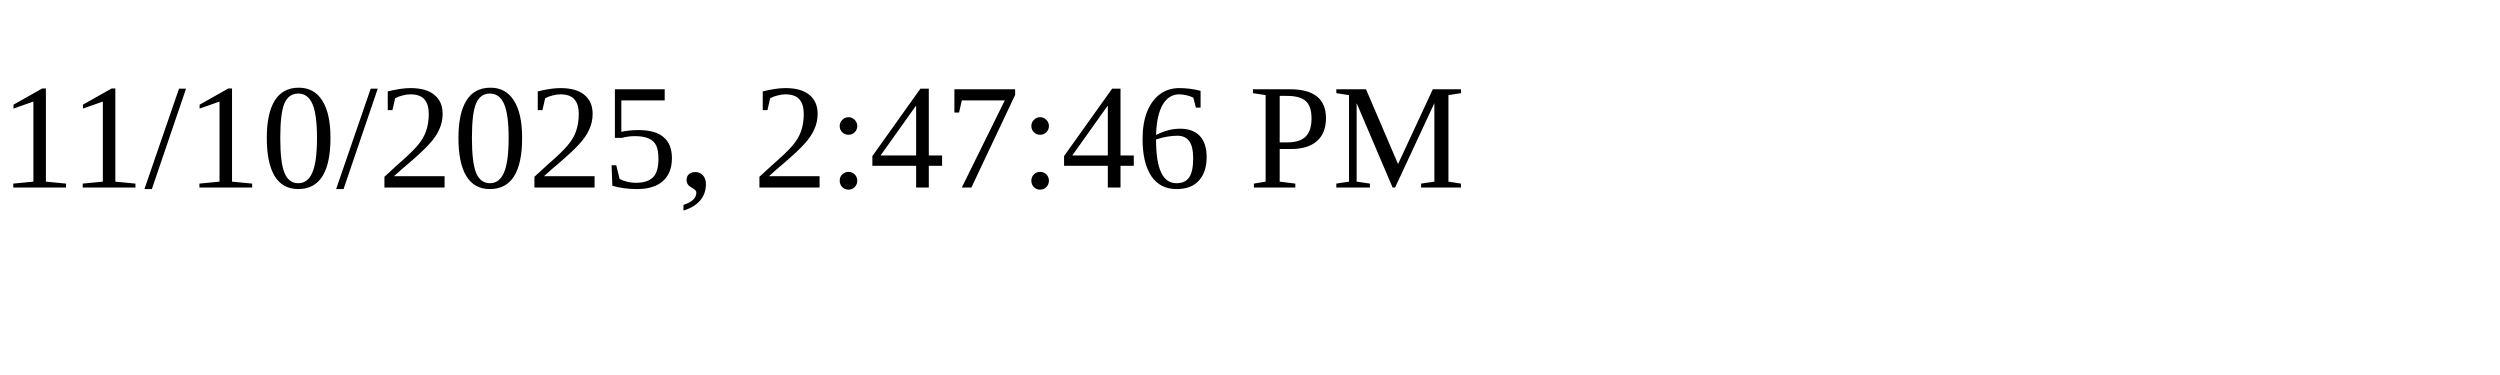
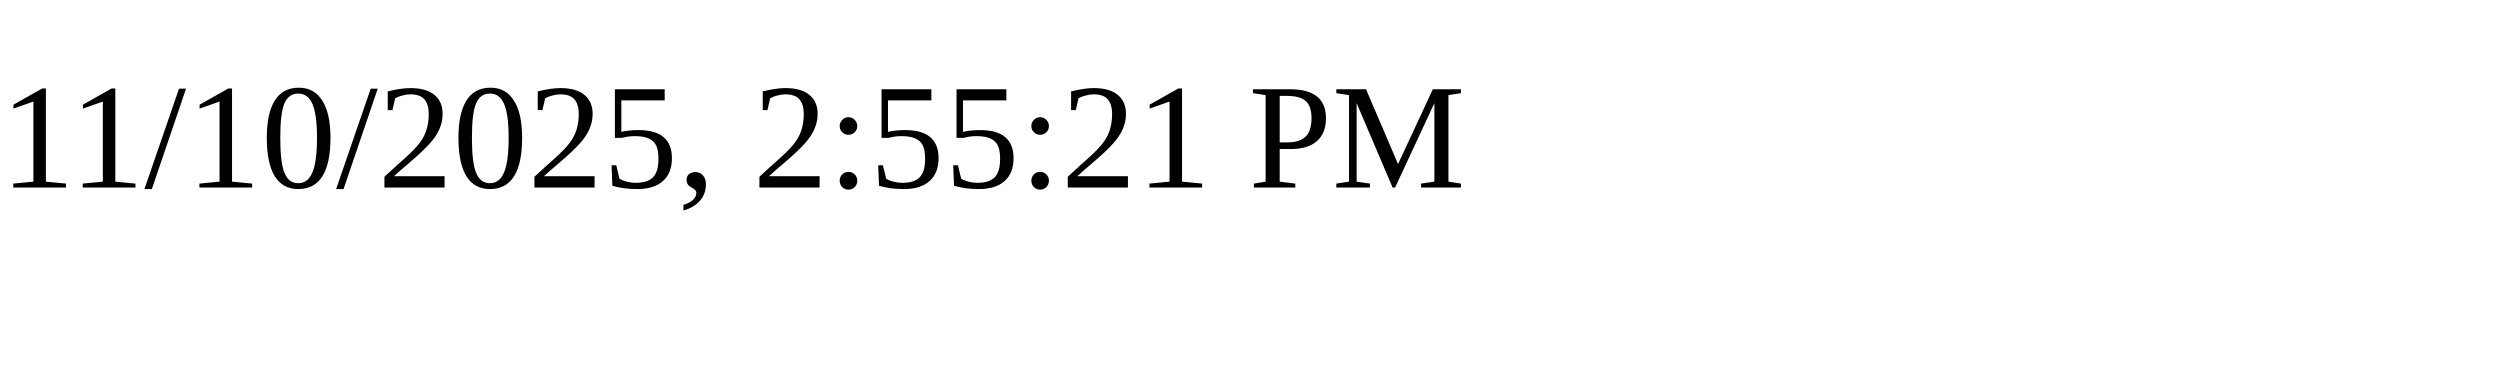
<svg xmlns="http://www.w3.org/2000/svg" height="30" width="200">
-   <text x="0" y="15">11/10/2025, 2:47:46 PM</text>
+   <text x="0" y="15">11/10/2025, 2:55:21 PM</text>
</svg>
